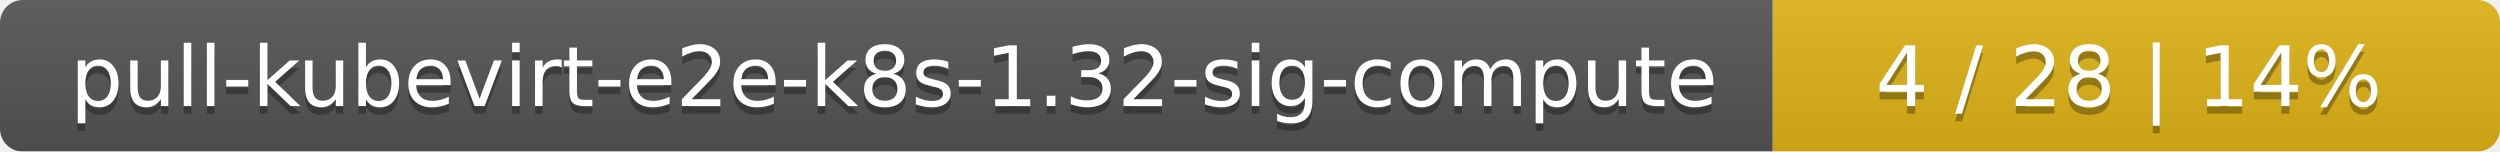
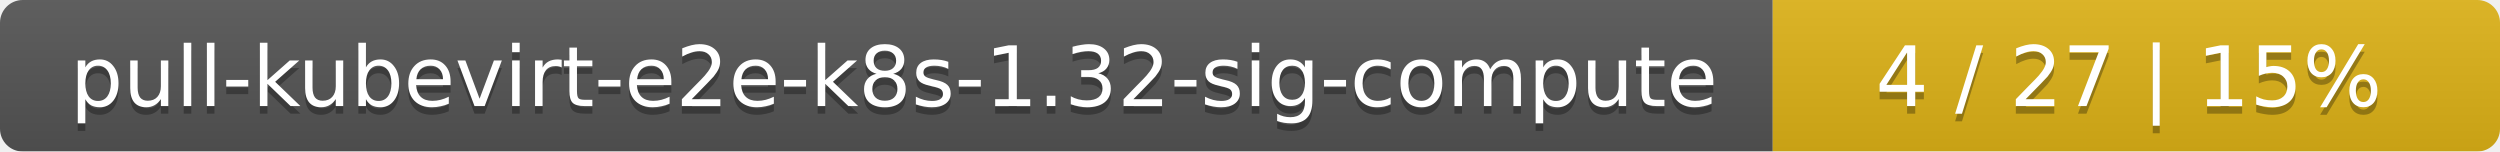
<svg xmlns="http://www.w3.org/2000/svg" width="330" height="20">
  <linearGradient id="smooth" x2="0" y2="100%">
    <stop offset="0" stop-color="#bbb" stop-opacity=".1" />
    <stop offset="1" stop-opacity=".1" />
  </linearGradient>
  <mask id="round">
    <rect width="330" height="20" rx="3" fill="#fff" />
  </mask>
  <g mask="url(#round)">
    <rect width="234" height="20" fill="#555" />
    <rect x="234" width="96" height="20" fill="#dfb317" />
    <rect width="330" height="20" fill="url(#smooth)" />
  </g>
  <g fill="#fff" text-anchor="middle" font-family="DejaVu Sans,Verdana,Geneva,sans-serif" font-size="11">
    <text x="118" y="15" fill="#010101" fill-opacity=".3">pull-kubevirt-e2e-k8s-1.32-sig-compute</text>
    <text x="118" y="14">pull-kubevirt-e2e-k8s-1.32-sig-compute</text>
-     <text x="281" y="15" fill="#010101" fill-opacity=".3">4 / 28    |    14%</text>
-     <text x="281" y="14">4 / 28    |    14%</text>
+     <text x="281" y="15" fill="#010101" fill-opacity=".3">4 / 27    |    15%</text>
+     <text x="281" y="14">4 / 27    |    15%</text>
  </g>
</svg>
